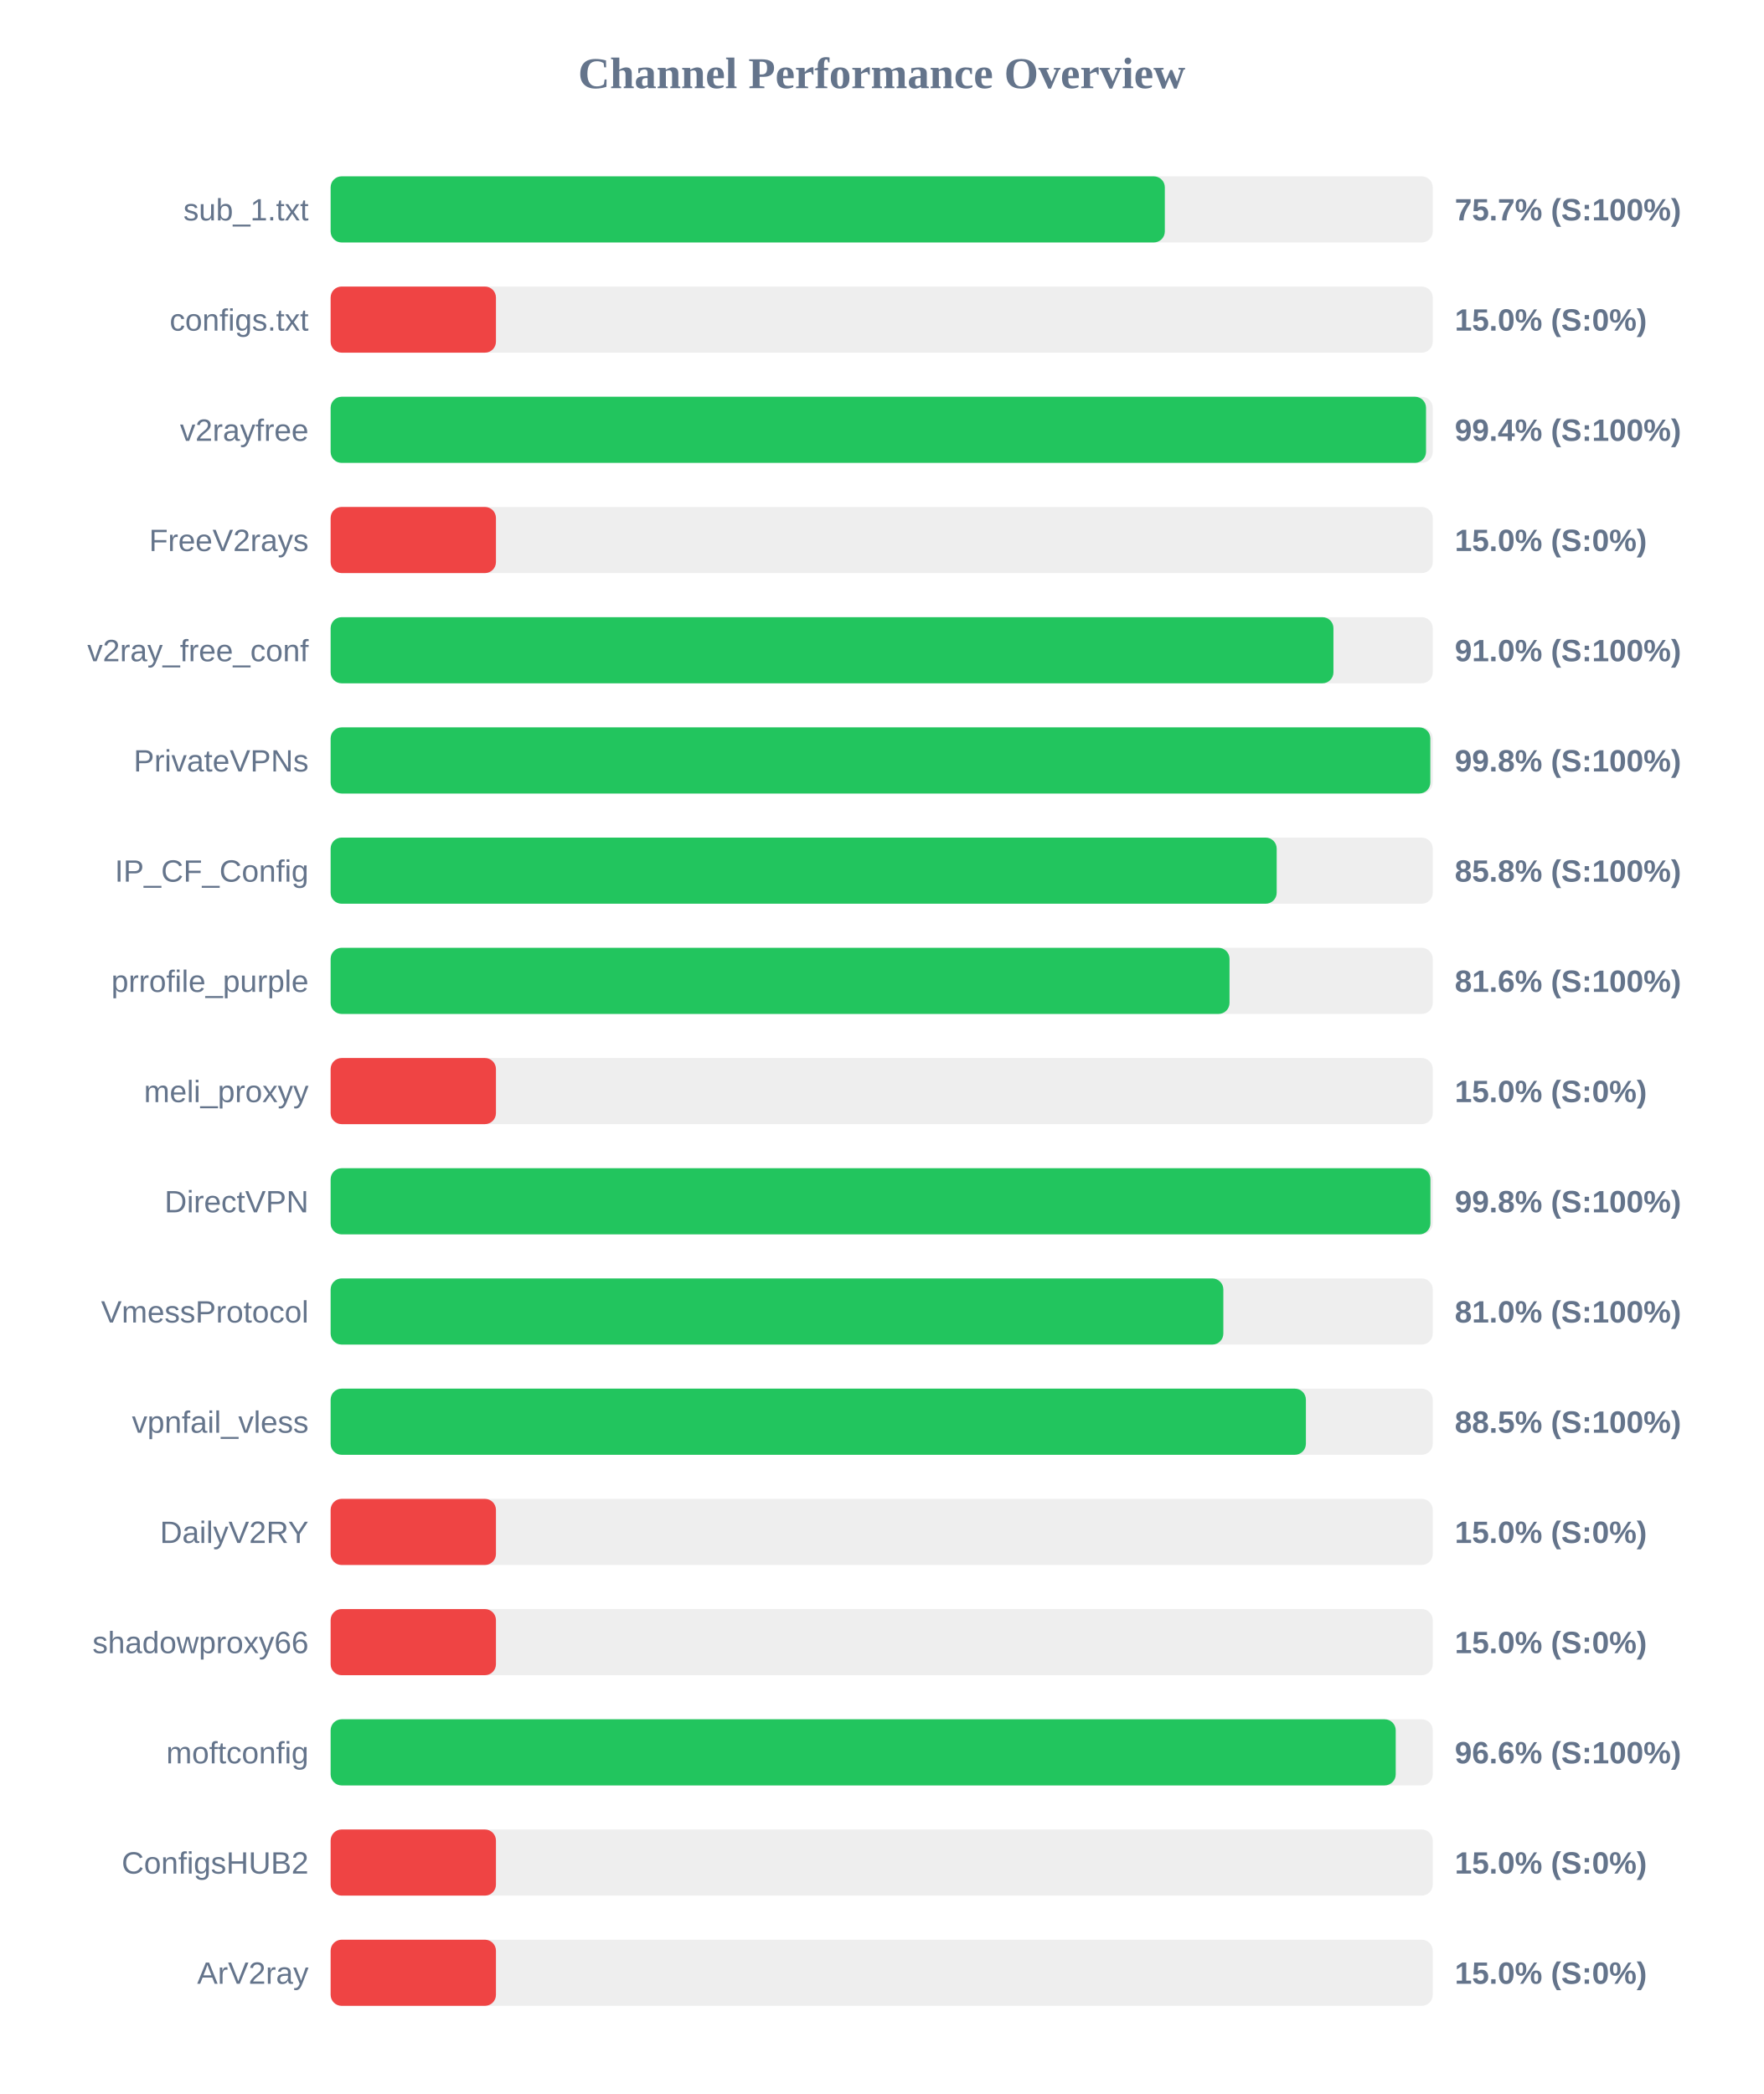
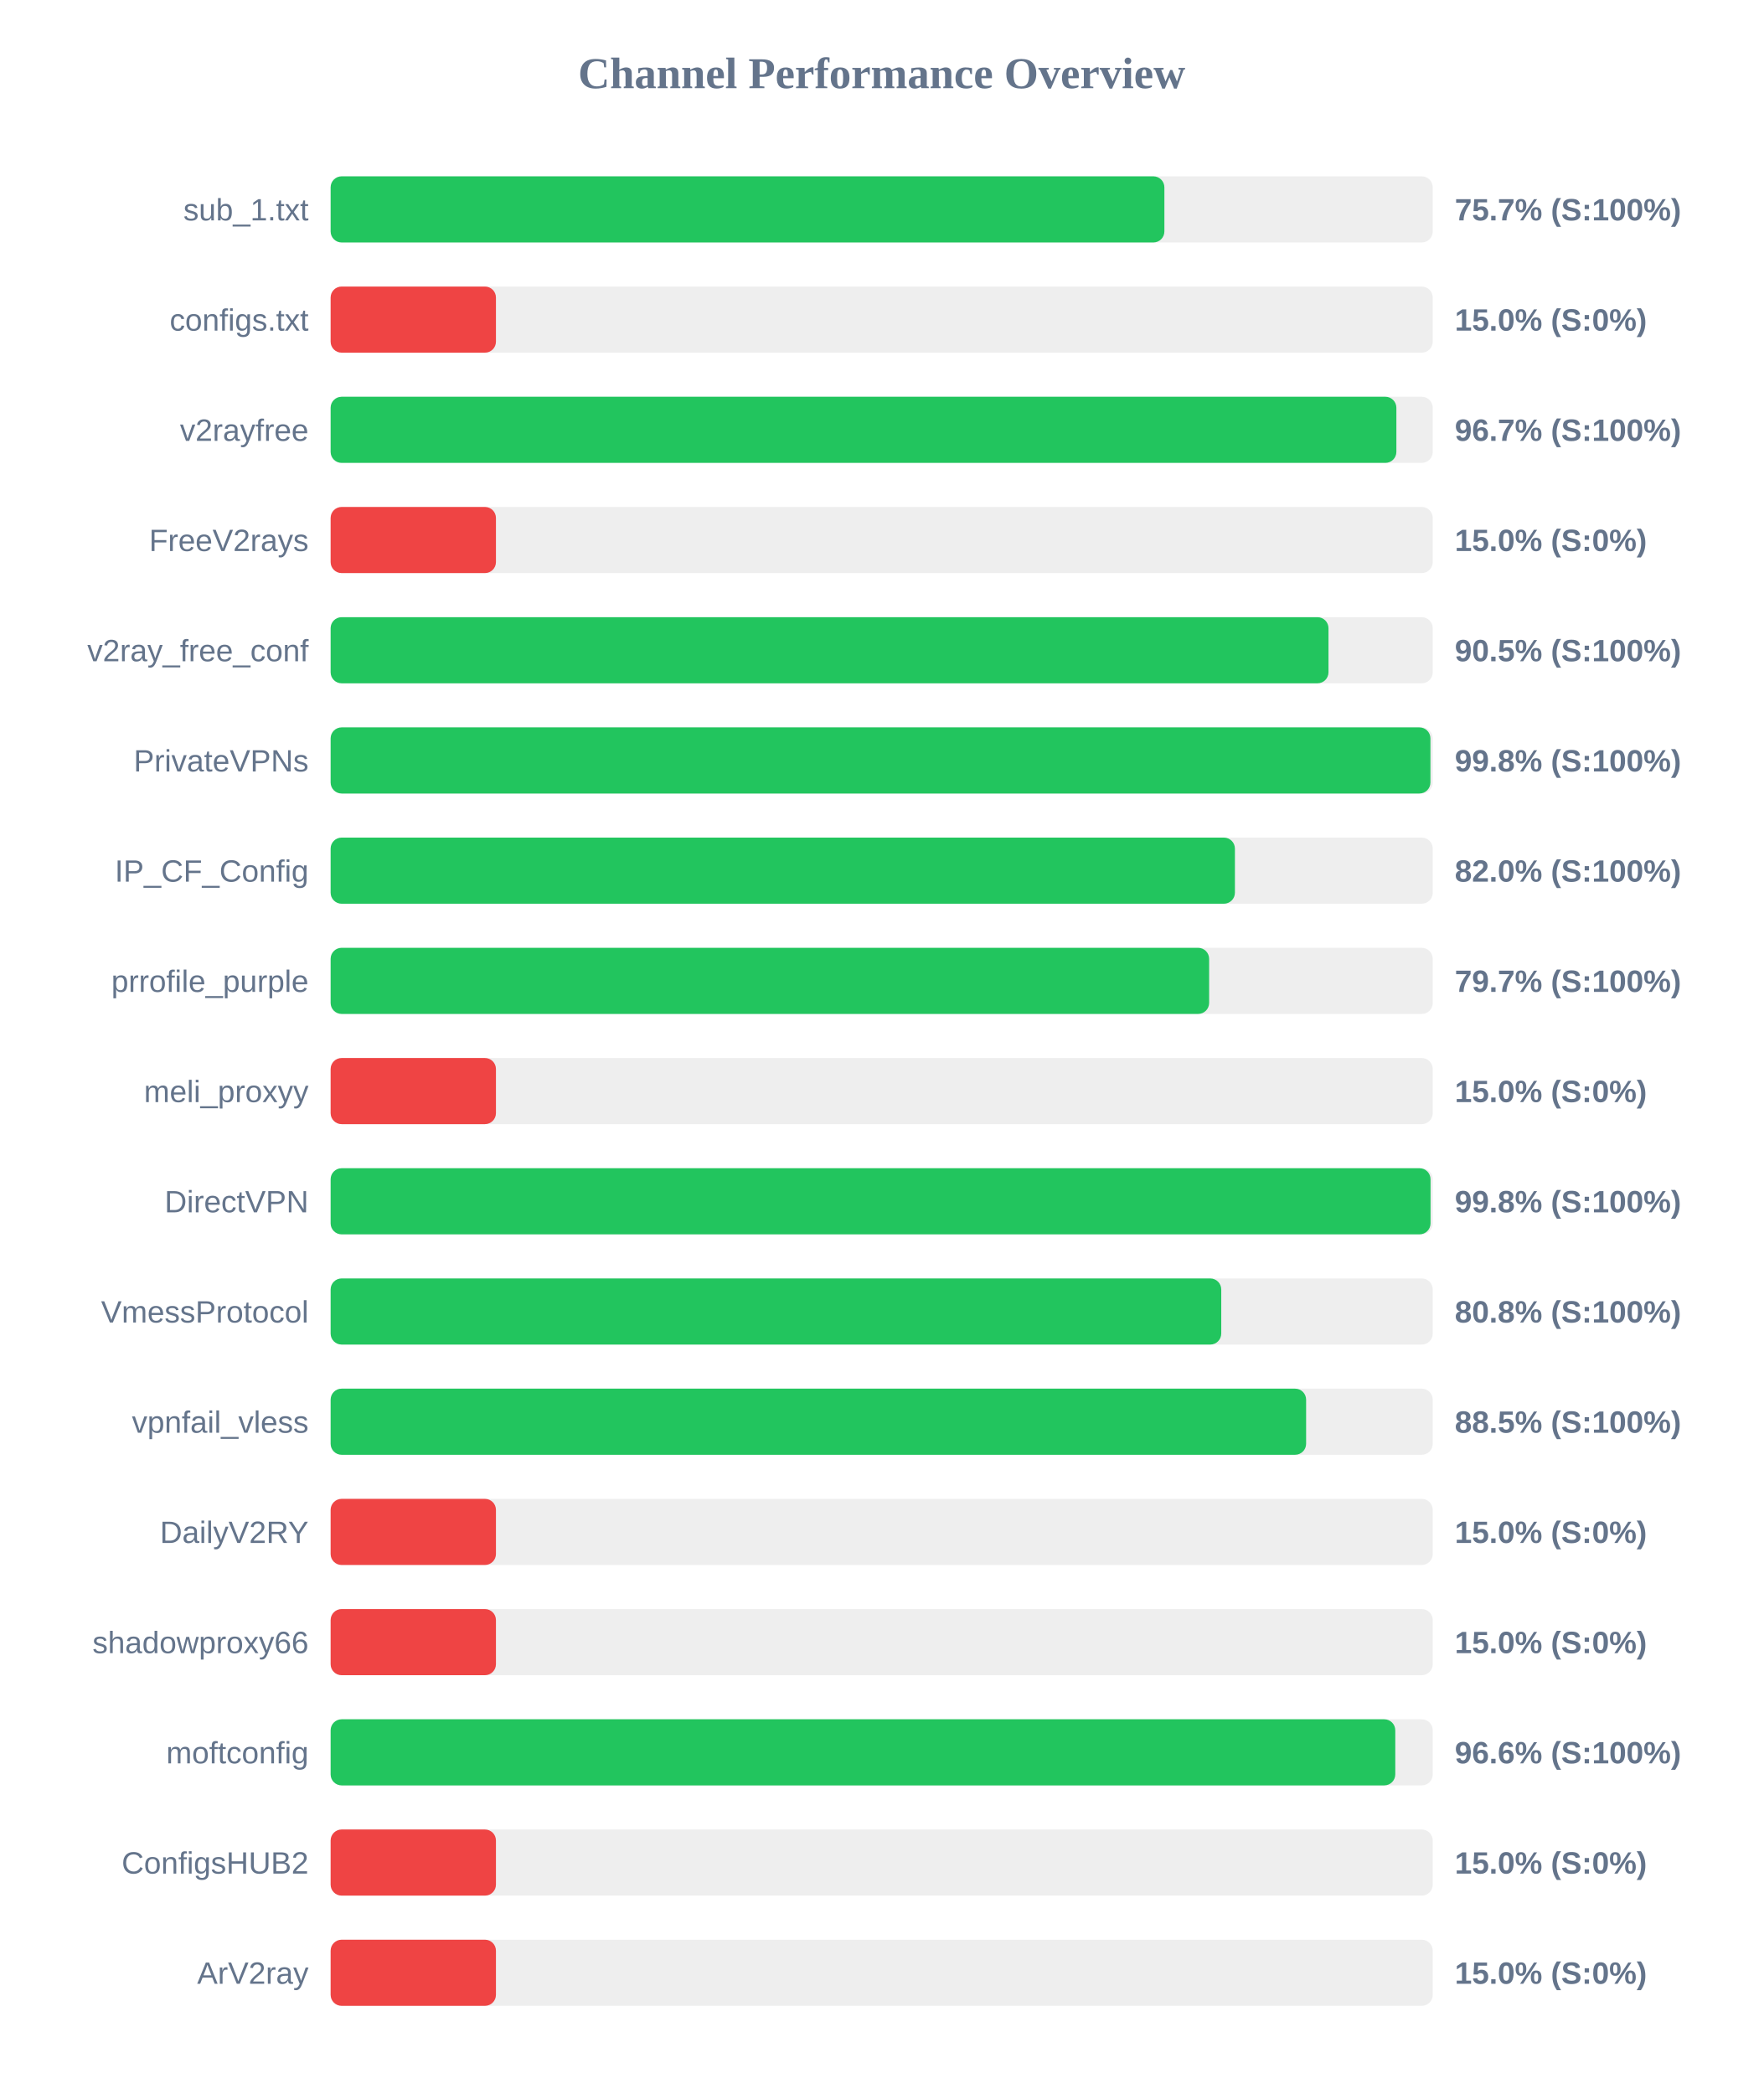
<svg xmlns="http://www.w3.org/2000/svg" width="800" height="950" version="1.1">
  <style>
        .row { font: 14px Arial; fill: #64748b; }
        .score { font: bold 14px Arial; fill: #64748b; }
    </style>
  <text x="400" y="40" text-anchor="middle" font-size="20px" font-weight="bold" fill="#64748b">Channel Performance Overview</text>
  <rect x="150" y="80" width="500" height="30" fill="#eee" rx="5" />
-   <rect x="150" y="80" width="378.45" height="30" fill="#22c55e" rx="5" />
+   <rect x="150" y="80" width="378.25" height="30" fill="#22c55e" rx="5" />
  <text x="140" y="100" text-anchor="end" class="row">sub_1.txt</text>
  <text x="660" y="100" text-anchor="start" class="score">75.7% (S:100%)</text>
  <rect x="150" y="130" width="500" height="30" fill="#eee" rx="5" />
  <rect x="150" y="130" width="75.0" height="30" fill="#ef4444" rx="5" />
  <text x="140" y="150" text-anchor="end" class="row">configs.txt</text>
  <text x="660" y="150" text-anchor="start" class="score">15.0% (S:0%)</text>
  <rect x="150" y="180" width="500" height="30" fill="#eee" rx="5" />
-   <rect x="150" y="180" width="496.95" height="30" fill="#22c55e" rx="5" />
+   <rect x="150" y="180" width="483.5" height="30" fill="#22c55e" rx="5" />
  <text x="140" y="200" text-anchor="end" class="row">v2rayfree</text>
-   <text x="660" y="200" text-anchor="start" class="score">99.4% (S:100%)</text>
+   <text x="660" y="200" text-anchor="start" class="score">96.7% (S:100%)</text>
  <rect x="150" y="230" width="500" height="30" fill="#eee" rx="5" />
  <rect x="150" y="230" width="75.0" height="30" fill="#ef4444" rx="5" />
  <text x="140" y="250" text-anchor="end" class="row">FreeV2rays</text>
  <text x="660" y="250" text-anchor="start" class="score">15.0% (S:0%)</text>
  <rect x="150" y="280" width="500" height="30" fill="#eee" rx="5" />
-   <rect x="150" y="280" width="454.95" height="30" fill="#22c55e" rx="5" />
+   <rect x="150" y="280" width="452.7" height="30" fill="#22c55e" rx="5" />
  <text x="140" y="300" text-anchor="end" class="row">v2ray_free_conf</text>
-   <text x="660" y="300" text-anchor="start" class="score">91.0% (S:100%)</text>
+   <text x="660" y="300" text-anchor="start" class="score">90.5% (S:100%)</text>
  <rect x="150" y="330" width="500" height="30" fill="#eee" rx="5" />
-   <rect x="150" y="330" width="498.9" height="30" fill="#22c55e" rx="5" />
+   <rect x="150" y="330" width="498.95" height="30" fill="#22c55e" rx="5" />
  <text x="140" y="350" text-anchor="end" class="row">PrivateVPNs</text>
  <text x="660" y="350" text-anchor="start" class="score">99.8% (S:100%)</text>
  <rect x="150" y="380" width="500" height="30" fill="#eee" rx="5" />
-   <rect x="150" y="380" width="429.2" height="30" fill="#22c55e" rx="5" />
+   <rect x="150" y="380" width="410.25" height="30" fill="#22c55e" rx="5" />
  <text x="140" y="400" text-anchor="end" class="row">IP_CF_Config</text>
-   <text x="660" y="400" text-anchor="start" class="score">85.8% (S:100%)</text>
+   <text x="660" y="400" text-anchor="start" class="score">82.0% (S:100%)</text>
  <rect x="150" y="430" width="500" height="30" fill="#eee" rx="5" />
-   <rect x="150" y="430" width="407.8" height="30" fill="#22c55e" rx="5" />
+   <rect x="150" y="430" width="398.55" height="30" fill="#22c55e" rx="5" />
  <text x="140" y="450" text-anchor="end" class="row">prrofile_purple</text>
-   <text x="660" y="450" text-anchor="start" class="score">81.6% (S:100%)</text>
+   <text x="660" y="450" text-anchor="start" class="score">79.7% (S:100%)</text>
  <rect x="150" y="480" width="500" height="30" fill="#eee" rx="5" />
  <rect x="150" y="480" width="75.0" height="30" fill="#ef4444" rx="5" />
  <text x="140" y="500" text-anchor="end" class="row">meli_proxyy</text>
  <text x="660" y="500" text-anchor="start" class="score">15.0% (S:0%)</text>
  <rect x="150" y="530" width="500" height="30" fill="#eee" rx="5" />
-   <rect x="150" y="530" width="498.95" height="30" fill="#22c55e" rx="5" />
+   <rect x="150" y="530" width="499.0" height="30" fill="#22c55e" rx="5" />
  <text x="140" y="550" text-anchor="end" class="row">DirectVPN</text>
  <text x="660" y="550" text-anchor="start" class="score">99.8% (S:100%)</text>
  <rect x="150" y="580" width="500" height="30" fill="#eee" rx="5" />
-   <rect x="150" y="580" width="405.0" height="30" fill="#22c55e" rx="5" />
+   <rect x="150" y="580" width="404.05" height="30" fill="#22c55e" rx="5" />
  <text x="140" y="600" text-anchor="end" class="row">VmessProtocol</text>
-   <text x="660" y="600" text-anchor="start" class="score">81.0% (S:100%)</text>
+   <text x="660" y="600" text-anchor="start" class="score">80.8% (S:100%)</text>
  <rect x="150" y="630" width="500" height="30" fill="#eee" rx="5" />
-   <rect x="150" y="630" width="442.45" height="30" fill="#22c55e" rx="5" />
+   <rect x="150" y="630" width="442.55" height="30" fill="#22c55e" rx="5" />
  <text x="140" y="650" text-anchor="end" class="row">vpnfail_vless</text>
  <text x="660" y="650" text-anchor="start" class="score">88.5% (S:100%)</text>
  <rect x="150" y="680" width="500" height="30" fill="#eee" rx="5" />
  <rect x="150" y="680" width="75.0" height="30" fill="#ef4444" rx="5" />
  <text x="140" y="700" text-anchor="end" class="row">DailyV2RY</text>
  <text x="660" y="700" text-anchor="start" class="score">15.0% (S:0%)</text>
  <rect x="150" y="730" width="500" height="30" fill="#eee" rx="5" />
  <rect x="150" y="730" width="75.0" height="30" fill="#ef4444" rx="5" />
  <text x="140" y="750" text-anchor="end" class="row">shadowproxy66</text>
  <text x="660" y="750" text-anchor="start" class="score">15.0% (S:0%)</text>
  <rect x="150" y="780" width="500" height="30" fill="#eee" rx="5" />
-   <rect x="150" y="780" width="483.2" height="30" fill="#22c55e" rx="5" />
+   <rect x="150" y="780" width="483.0" height="30" fill="#22c55e" rx="5" />
  <text x="140" y="800" text-anchor="end" class="row">moftconfig</text>
  <text x="660" y="800" text-anchor="start" class="score">96.6% (S:100%)</text>
  <rect x="150" y="830" width="500" height="30" fill="#eee" rx="5" />
  <rect x="150" y="830" width="75.0" height="30" fill="#ef4444" rx="5" />
  <text x="140" y="850" text-anchor="end" class="row">ConfigsHUB2</text>
  <text x="660" y="850" text-anchor="start" class="score">15.0% (S:0%)</text>
  <rect x="150" y="880" width="500" height="30" fill="#eee" rx="5" />
  <rect x="150" y="880" width="75.0" height="30" fill="#ef4444" rx="5" />
  <text x="140" y="900" text-anchor="end" class="row">ArV2ray</text>
  <text x="660" y="900" text-anchor="start" class="score">15.0% (S:0%)</text>
</svg>
